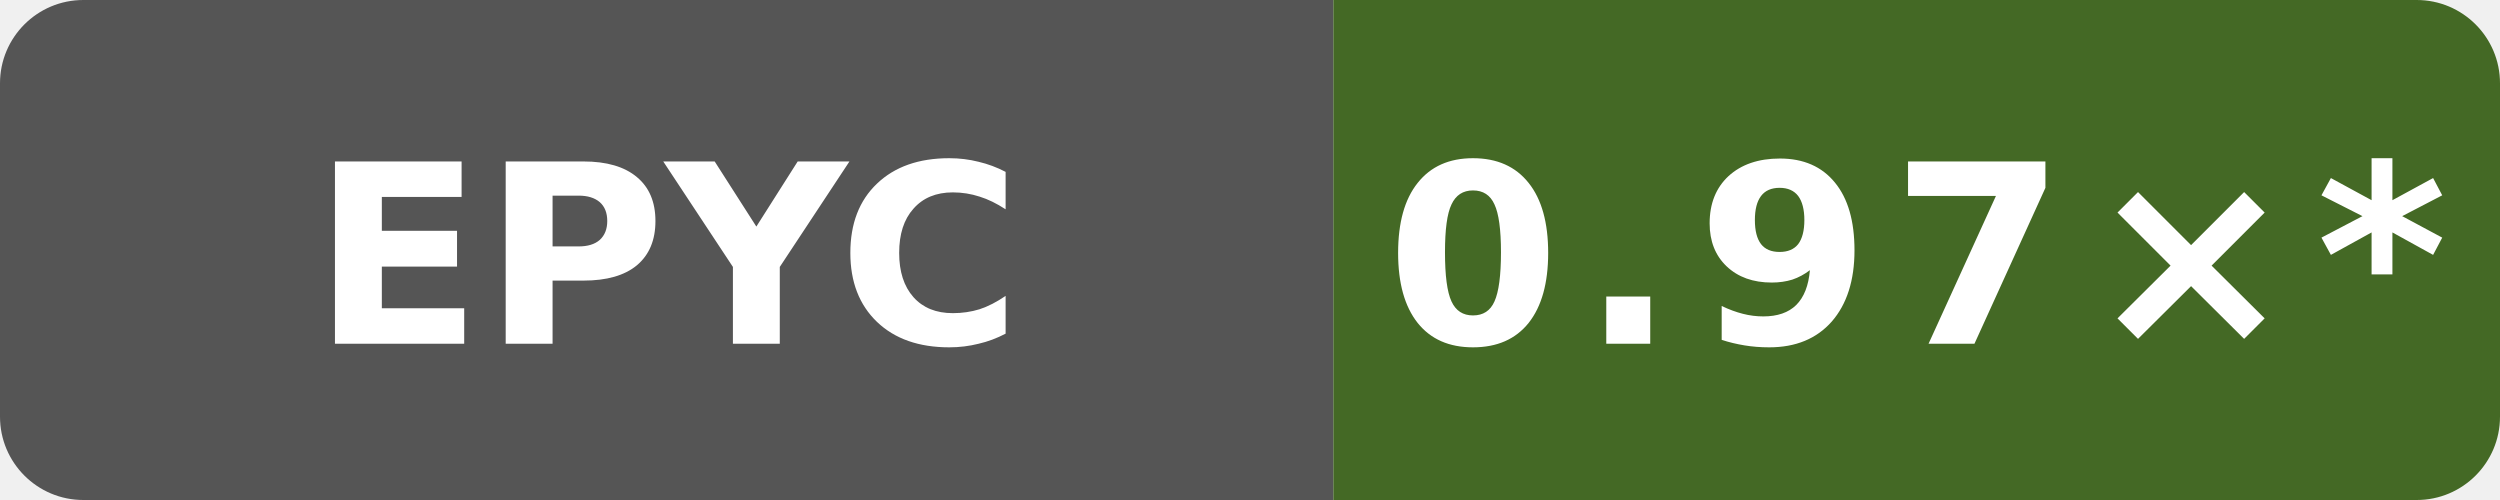
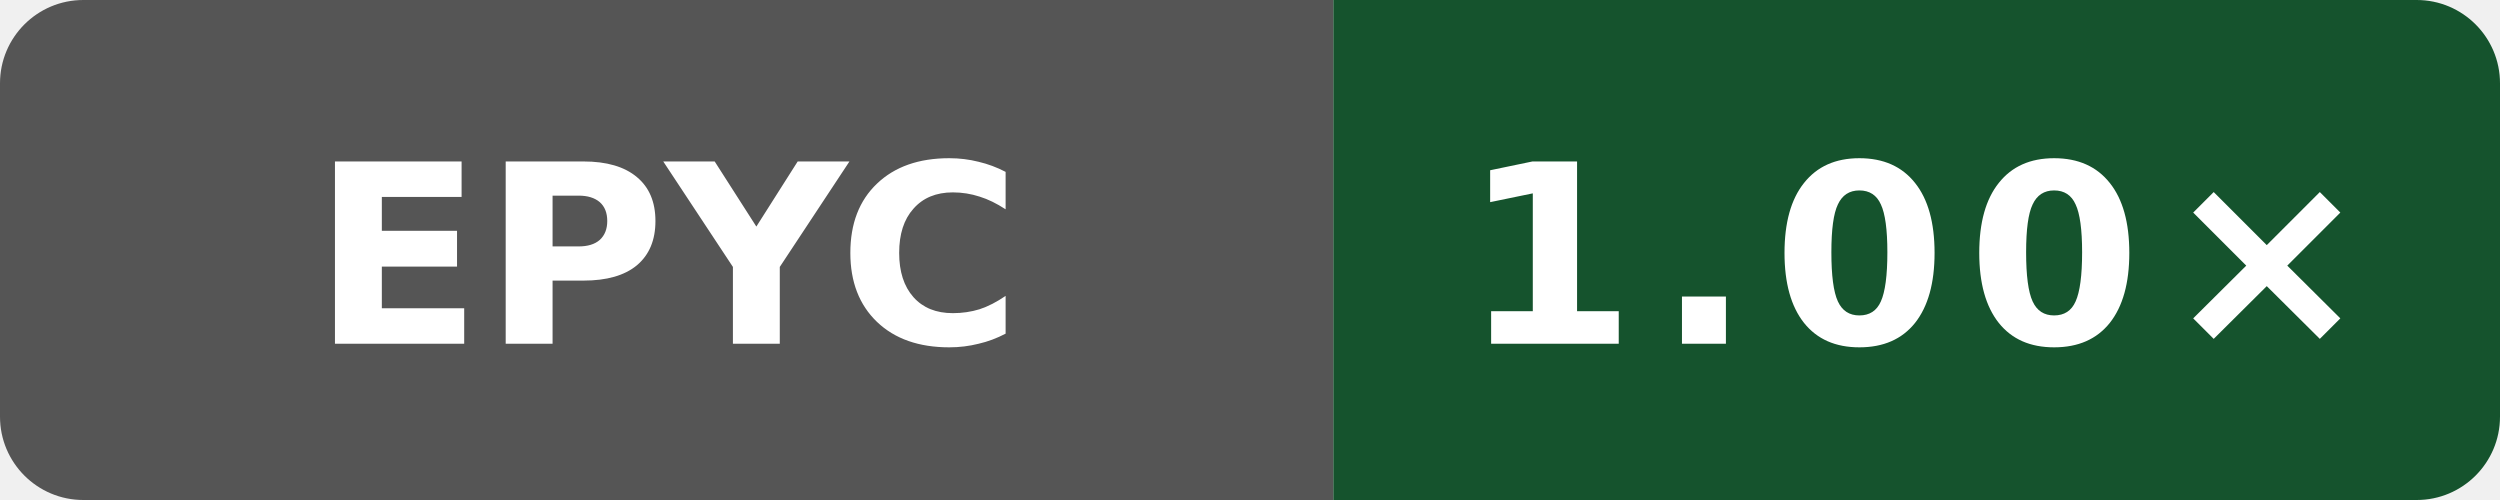
- <svg xmlns="http://www.w3.org/2000/svg" data-original-label="self-built speed vs gcc" data-original-message="0.97×" width="120" height="24" viewBox="0 0 120 24" role="img" aria-label="self-built speed vs gcc; AMD EPYC 9V45 96-Core Processor; measured b19fe49250af0b6050c1791ff584c423942b8b79; 11 commits behind main: 0.97×*">
+ <svg xmlns="http://www.w3.org/2000/svg" data-original-label="self-built speed vs gcc" data-original-message="1.00×" width="120" height="24" viewBox="0 0 120 24" role="img" aria-label="self-built speed vs gcc; AMD EPYC 9V74 80-Core Processor; measured 13d6afdf5bac47b7d64eb4438784eee62a4f3c21; 0 commits behind main: 1.00×">
  <defs>
    <clipPath id="badge">
      <rect width="120" height="24" rx="4" />
    </clipPath>
  </defs>
  <g clip-path="url(#badge)">
    <rect width="64" height="24" fill="#555" />
-     <rect x="64" width="56" height="24" fill="#446925" />
+     <rect x="64" width="56" height="24" fill="#15532d" />
  </g>
  <text x="32" y="16.5" fill="#fff" text-anchor="middle" font-family="Verdana,Geneva,DejaVu Sans,sans-serif" font-size="12" font-weight="700" textLength="31" lengthAdjust="spacingAndGlyphs">EPYC</text>
-   <text x="92" y="16.5" fill="#fff" text-anchor="middle" font-family="Verdana,Geneva,DejaVu Sans,sans-serif" font-size="12" font-weight="700" letter-spacing="1" textLength="44" lengthAdjust="spacingAndGlyphs">0.97×*</text>
+   <text x="92" y="16.5" fill="#fff" text-anchor="middle" font-family="Verdana,Geneva,DejaVu Sans,sans-serif" font-size="12" font-weight="700" letter-spacing="1" textLength="39" lengthAdjust="spacingAndGlyphs">1.00×</text>
</svg>
